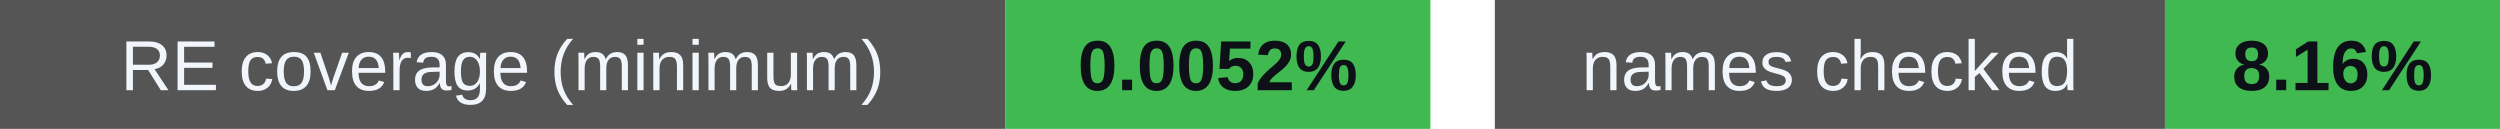
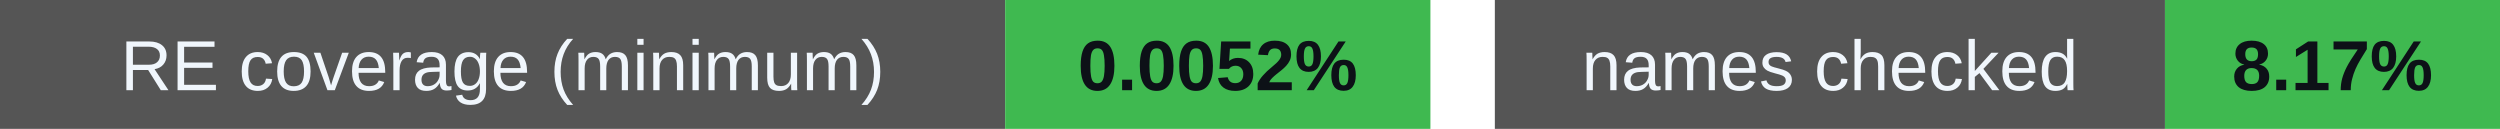
<svg xmlns="http://www.w3.org/2000/svg" width="388" height="20" viewBox="0 0 388 20" role="img" aria-labelledby="badges-title badges-desc">
  <g font-family="-apple-system,BlinkMacSystemFont,Segoe UI,Arial,sans-serif" font-size="11">
    <rect x="0" y="0" width="156" height="20" rx="0" fill="#555" />
    <rect x="156" y="0" width="66" height="20" rx="0" fill="#3fb950" />
    <text x="78.0" y="14" font-size="11" font-weight="500" fill="#f0f6fc" text-anchor="middle">RE coverage (minimum)</text>
    <text x="189.0" y="14" font-size="11" font-weight="700" fill="#0d1117" text-anchor="middle">0.0052%</text>
    <rect x="232" y="0" width="104" height="20" rx="0" fill="#555" />
    <rect x="336" y="0" width="52" height="20" rx="0" fill="#3fb950" />
    <text x="284.0" y="14" font-size="11" font-weight="500" fill="#f0f6fc" text-anchor="middle">names checked</text>
-     <text x="362.0" y="14" font-size="11" font-weight="700" fill="#0d1117" text-anchor="middle">8.16%</text>
+     <text x="362.0" y="14" font-size="11" font-weight="700" fill="#0d1117" text-anchor="middle">8.17%</text>
  </g>
</svg>
